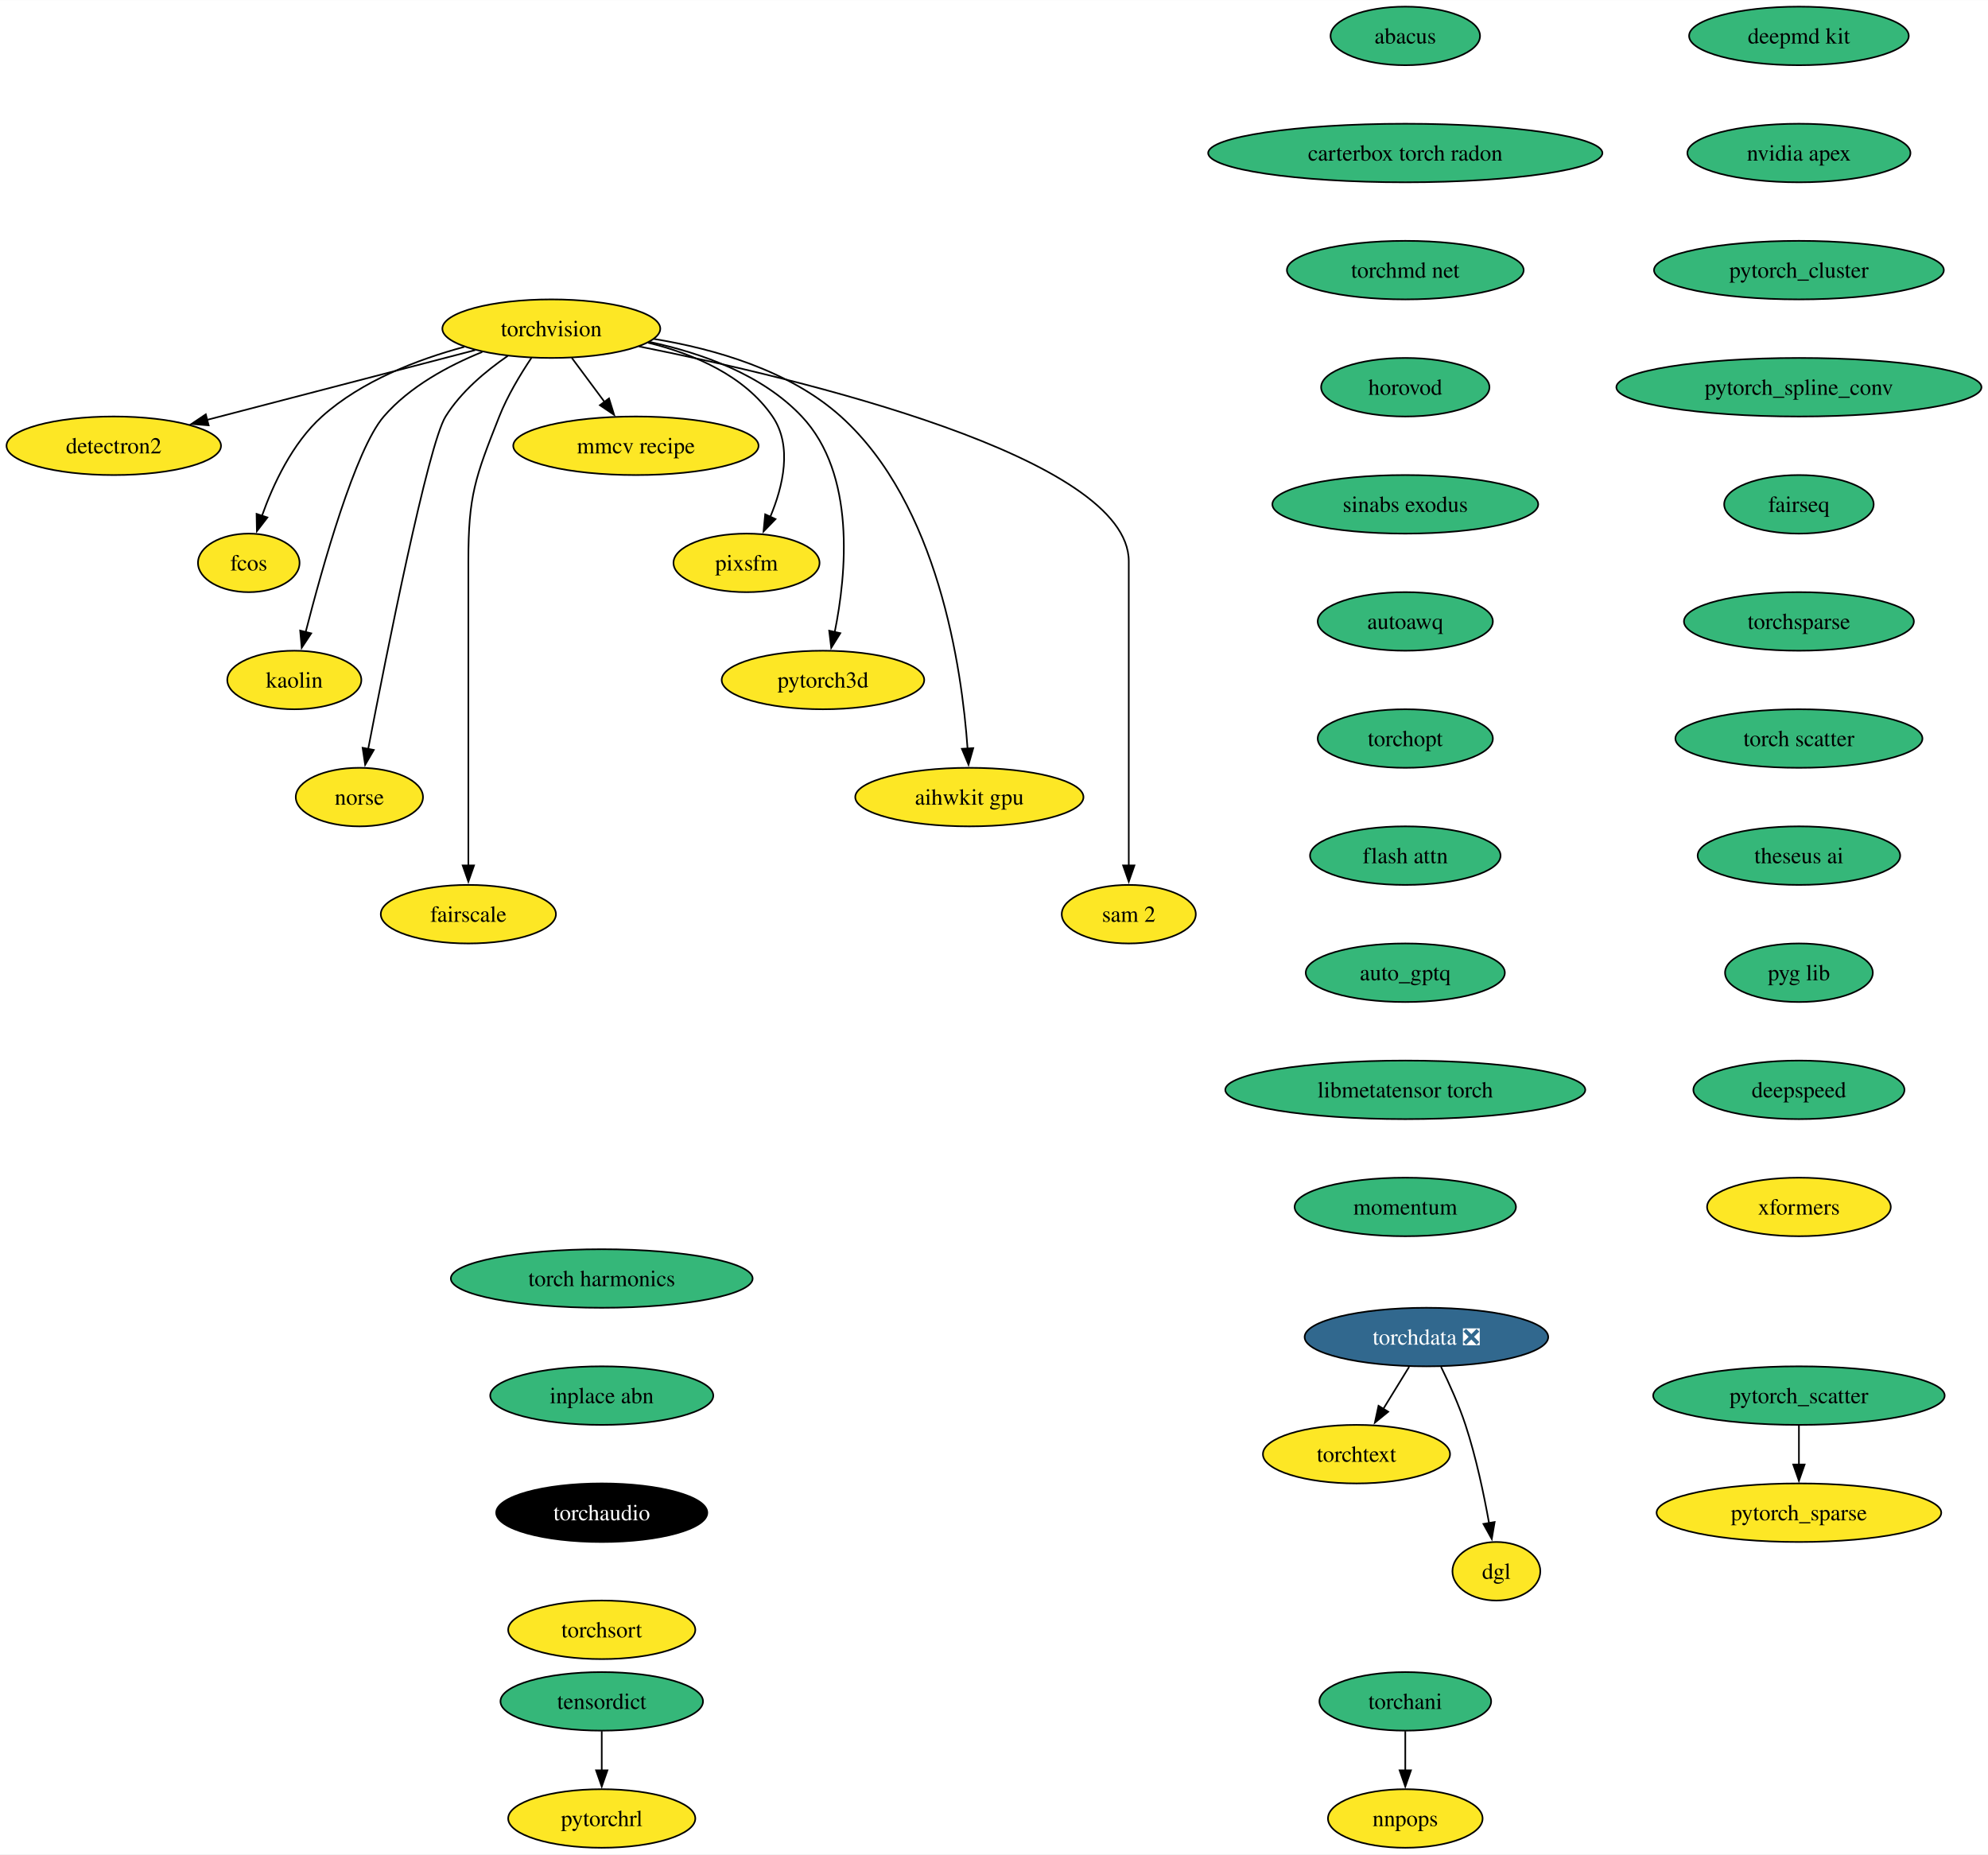
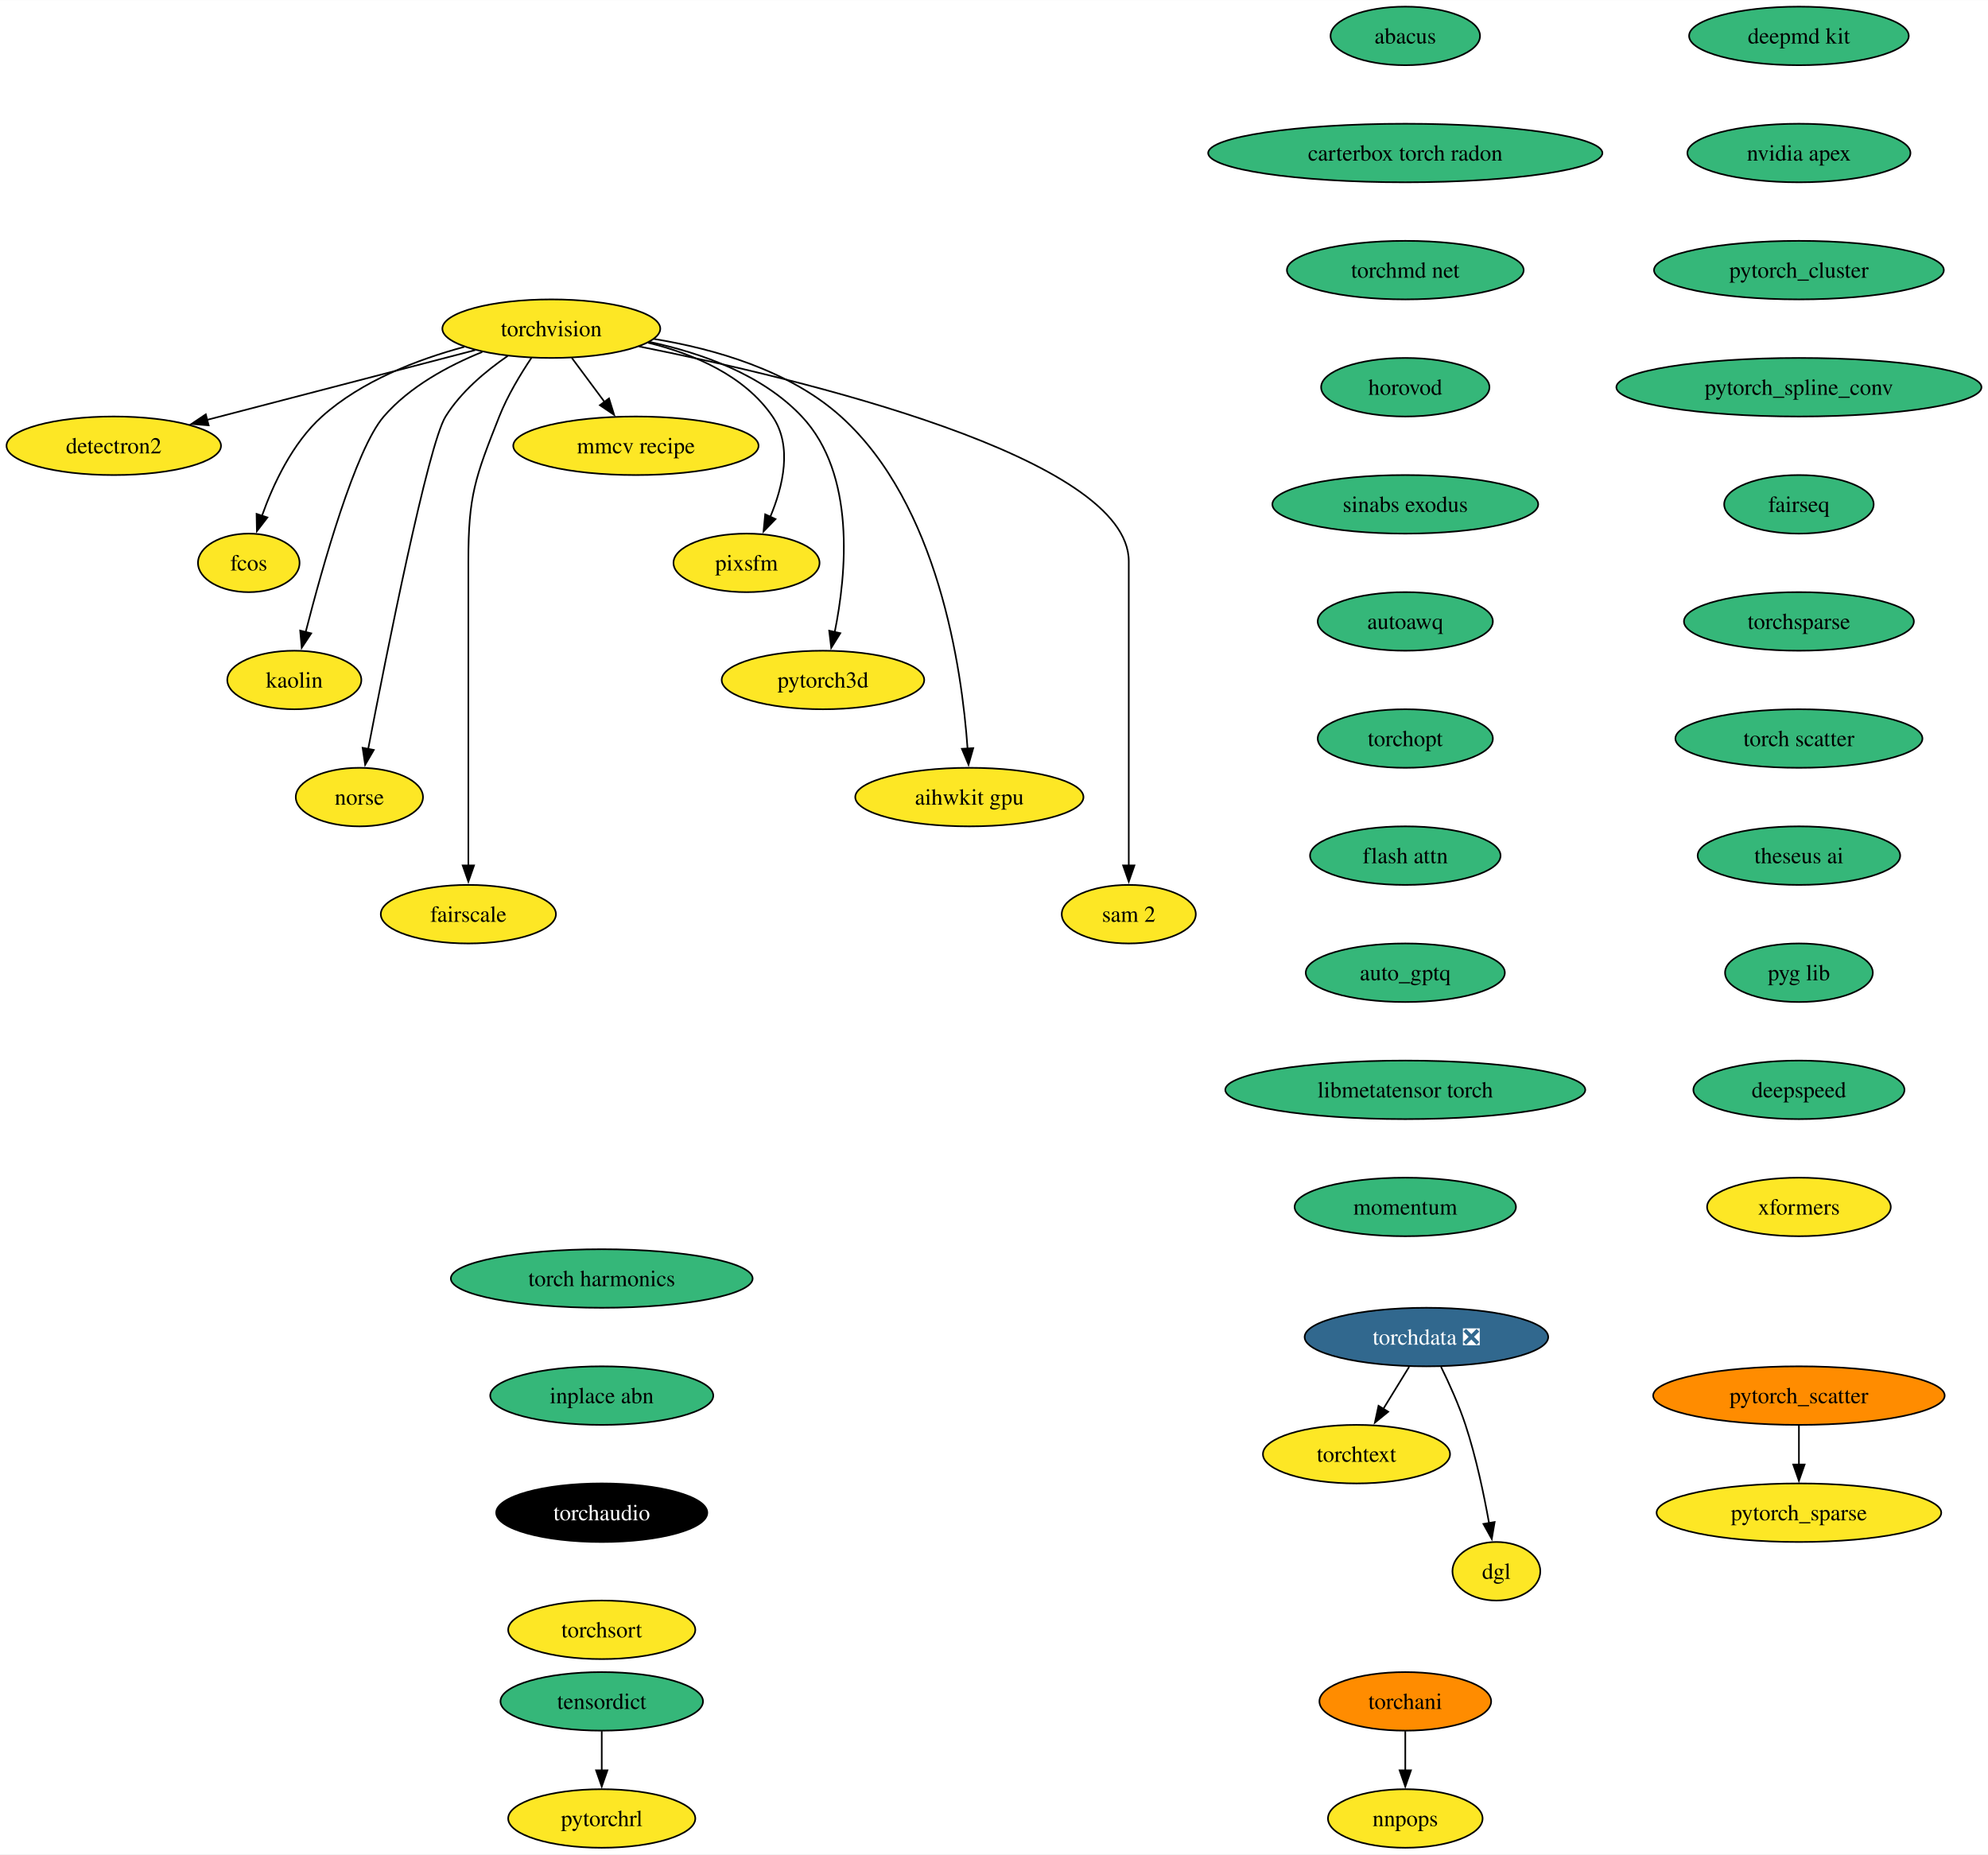
<svg xmlns="http://www.w3.org/2000/svg" xmlns:xlink="http://www.w3.org/1999/xlink" width="1222pt" height="1140pt" viewBox="0.00 0.00 1222.18 1140.00">
  <g id="graph0" class="graph" transform="scale(1 1) rotate(0) translate(4 1136)">
    <polygon fill="white" stroke="none" points="-4,4 -4,-1136 1218.18,-1136 1218.18,4 -4,4" />
    <g id="node1" class="node">
      <g id="a_node1">
        <a xlink:href="https://github.com/conda-forge/torchvision-feedstock" xlink:title="torchvision">
          <ellipse fill="#fde725" stroke="black" cx="334.94" cy="-934" rx="66.99" ry="18" />
          <text text-anchor="middle" x="334.94" y="-929.33" font-family="Times,serif" font-size="14.00">torchvision</text>
        </a>
      </g>
    </g>
    <g id="node2" class="node">
      <g id="a_node2">
        <a xlink:href="https://github.com/conda-forge/detectron2-feedstock" xlink:title="detectron2">
          <ellipse fill="#fde725" stroke="black" cx="65.94" cy="-862" rx="65.94" ry="18" />
          <text text-anchor="middle" x="65.94" y="-857.33" font-family="Times,serif" font-size="14.00">detectron2</text>
        </a>
      </g>
    </g>
    <g id="edge1" class="edge">
      <path fill="none" stroke="black" d="M288.08,-920.81C242.28,-908.89 172.45,-890.72 123.34,-877.94" />
      <polygon fill="black" stroke="black" points="124.28,-874.57 113.72,-875.43 122.52,-881.34 124.28,-874.57" />
    </g>
    <g id="node3" class="node">
      <g id="a_node3">
        <a xlink:href="https://github.com/conda-forge/fcos-feedstock" xlink:title="fcos">
          <ellipse fill="#fde725" stroke="black" cx="148.94" cy="-790" rx="31.22" ry="18" />
          <text text-anchor="middle" x="148.94" y="-785.33" font-family="Times,serif" font-size="14.00">fcos</text>
        </a>
      </g>
    </g>
    <g id="edge2" class="edge">
      <path fill="none" stroke="black" d="M281.42,-922.81C252.74,-915.08 218.37,-901.91 193.94,-880 175.73,-863.67 163.91,-838.26 156.98,-818.76" />
      <polygon fill="black" stroke="black" points="160.39,-817.92 153.93,-809.52 153.74,-820.11 160.39,-817.92" />
    </g>
    <g id="node4" class="node">
      <g id="a_node4">
        <a xlink:href="https://github.com/conda-forge/kaolin-feedstock" xlink:title="kaolin">
          <ellipse fill="#fde725" stroke="black" cx="176.94" cy="-718" rx="41.21" ry="18" />
          <text text-anchor="middle" x="176.94" y="-713.33" font-family="Times,serif" font-size="14.00">kaolin</text>
        </a>
      </g>
    </g>
    <g id="edge3" class="edge">
      <path fill="none" stroke="black" d="M292.49,-919.69C271.72,-911.26 247.84,-898.42 231.94,-880 214.5,-859.81 194.28,-787.93 183.89,-747.37" />
      <polygon fill="black" stroke="black" points="187.33,-746.67 181.49,-737.83 180.54,-748.38 187.33,-746.67" />
    </g>
    <g id="node5" class="node">
      <g id="a_node5">
        <a xlink:href="https://github.com/conda-forge/norse-feedstock" xlink:title="norse">
          <ellipse fill="#fde725" stroke="black" cx="216.94" cy="-646" rx="39.11" ry="18" />
          <text text-anchor="middle" x="216.94" y="-641.33" font-family="Times,serif" font-size="14.00">norse</text>
        </a>
      </g>
    </g>
    <g id="edge4" class="edge">
      <path fill="none" stroke="black" d="M308.18,-917.27C294.75,-908.05 279.38,-895.22 269.94,-880 259.15,-862.6 233.49,-733.5 222.3,-675.3" />
      <polygon fill="black" stroke="black" points="225.81,-674.99 220.49,-665.83 218.93,-676.31 225.81,-674.99" />
    </g>
    <g id="node6" class="node">
      <g id="a_node6">
        <a xlink:href="https://github.com/conda-forge/fairscale-feedstock" xlink:title="fairscale">
          <ellipse fill="#fde725" stroke="black" cx="283.94" cy="-574" rx="53.84" ry="18" />
          <text text-anchor="middle" x="283.94" y="-569.33" font-family="Times,serif" font-size="14.00">fairscale</text>
        </a>
      </g>
    </g>
    <g id="edge5" class="edge">
      <path fill="none" stroke="black" d="M322.74,-916.09C316,-906.04 308,-892.79 302.94,-880 288.06,-842.39 283.94,-831.45 283.94,-791 283.94,-791 283.94,-791 283.94,-717 283.94,-677.74 283.94,-632.38 283.94,-603.69" />
      <polygon fill="black" stroke="black" points="287.44,-604 283.94,-594 280.44,-604 287.44,-604" />
    </g>
    <g id="node7" class="node">
      <g id="a_node7">
        <a xlink:href="https://github.com/conda-forge/mmcv-recipe-feedstock" xlink:title="mmcv recipe">
          <ellipse fill="#fde725" stroke="black" cx="386.94" cy="-862" rx="75.41" ry="18" />
          <text text-anchor="middle" x="386.94" y="-857.33" font-family="Times,serif" font-size="14.00">mmcv recipe</text>
        </a>
      </g>
    </g>
    <g id="edge6" class="edge">
      <path fill="none" stroke="black" d="M347.53,-916.05C353.59,-907.89 361,-897.91 367.76,-888.82" />
      <polygon fill="black" stroke="black" points="370.41,-891.12 373.56,-881 364.79,-886.94 370.41,-891.12" />
    </g>
    <g id="node8" class="node">
      <g id="a_node8">
        <a xlink:href="https://github.com/conda-forge/pixsfm-feedstock" xlink:title="pixsfm">
          <ellipse fill="#fde725" stroke="black" cx="454.94" cy="-790" rx="44.9" ry="18" />
          <text text-anchor="middle" x="454.94" y="-785.33" font-family="Times,serif" font-size="14.00">pixsfm</text>
        </a>
      </g>
    </g>
    <g id="edge7" class="edge">
      <path fill="none" stroke="black" d="M394.43,-925.36C422.57,-918.43 453.71,-905.21 470.94,-880 483.31,-861.91 477.43,-837.08 469.52,-818.25" />
      <polygon fill="black" stroke="black" points="472.77,-816.92 465.4,-809.32 466.42,-819.86 472.77,-816.92" />
    </g>
    <g id="node9" class="node">
      <g id="a_node9">
        <a xlink:href="https://github.com/conda-forge/pytorch3d-feedstock" xlink:title="pytorch3d">
          <ellipse fill="#fde725" stroke="black" cx="501.94" cy="-718" rx="62.26" ry="18" />
          <text text-anchor="middle" x="501.94" y="-713.33" font-family="Times,serif" font-size="14.00">pytorch3d</text>
        </a>
      </g>
    </g>
    <g id="edge8" class="edge">
      <path fill="none" stroke="black" d="M395.23,-925.87C427.13,-919.08 464.62,-905.84 488.94,-880 522.27,-844.59 516.41,-783.29 509.16,-747.41" />
      <polygon fill="black" stroke="black" points="512.61,-746.78 507.03,-737.77 505.77,-748.29 512.61,-746.78" />
    </g>
    <g id="node10" class="node">
      <g id="a_node10">
        <a xlink:href="https://github.com/conda-forge/aihwkit-gpu-feedstock" xlink:title="aihwkit gpu">
          <ellipse fill="#fde725" stroke="black" cx="591.94" cy="-646" rx="70.15" ry="18" />
          <text text-anchor="middle" x="591.94" y="-641.33" font-family="Times,serif" font-size="14.00">aihwkit gpu</text>
        </a>
      </g>
    </g>
    <g id="edge9" class="edge">
      <path fill="none" stroke="black" d="M397.93,-927.71C435.31,-921.57 481.42,-908.36 512.94,-880 572.8,-826.14 587.34,-725.25 590.84,-675.8" />
      <polygon fill="black" stroke="black" points="594.33,-676.1 591.43,-665.91 587.34,-675.69 594.33,-676.1" />
    </g>
    <g id="node11" class="node">
      <g id="a_node11">
        <a xlink:href="https://github.com/conda-forge/sam-2-feedstock" xlink:title="sam 2">
          <ellipse fill="#fde725" stroke="black" cx="689.94" cy="-574" rx="41.21" ry="18" />
          <text text-anchor="middle" x="689.94" y="-569.33" font-family="Times,serif" font-size="14.00">sam 2</text>
        </a>
      </g>
    </g>
    <g id="edge10" class="edge">
      <path fill="none" stroke="black" d="M388.86,-923.07C488.17,-903.24 689.94,-855.06 689.94,-791 689.94,-791 689.94,-791 689.94,-717 689.94,-677.74 689.94,-632.38 689.94,-603.69" />
      <polygon fill="black" stroke="black" points="693.44,-604 689.94,-594 686.44,-604 693.44,-604" />
    </g>
    <g id="node12" class="node">
      <g id="a_node12">
        <a xlink:href="https://github.com/conda-forge/deepmd-kit-feedstock" xlink:title="deepmd kit">
          <ellipse fill="#35b779" stroke="black" cx="1101.94" cy="-1114" rx="67.52" ry="18" />
          <text text-anchor="middle" x="1101.94" y="-1109.33" font-family="Times,serif" font-size="14.00">deepmd kit</text>
        </a>
      </g>
    </g>
    <g id="node13" class="node">
      <g id="a_node13">
        <a xlink:href="https://github.com/conda-forge/nvidia-apex-feedstock" xlink:title="nvidia apex">
          <ellipse fill="#35b779" stroke="black" cx="1101.94" cy="-1042" rx="68.57" ry="18" />
          <text text-anchor="middle" x="1101.94" y="-1037.33" font-family="Times,serif" font-size="14.00">nvidia apex</text>
        </a>
      </g>
    </g>
    <g id="node14" class="node">
      <g id="a_node14">
        <a xlink:href="https://github.com/conda-forge/pytorch_cluster-feedstock" xlink:title="pytorch_cluster">
          <ellipse fill="#35b779" stroke="black" cx="1101.94" cy="-970" rx="89.09" ry="18" />
          <text text-anchor="middle" x="1101.94" y="-965.33" font-family="Times,serif" font-size="14.00">pytorch_cluster</text>
        </a>
      </g>
    </g>
    <g id="node15" class="node">
      <g id="a_node15">
        <a xlink:href="https://github.com/conda-forge/pytorch_spline_conv-feedstock" xlink:title="pytorch_spline_conv">
          <ellipse fill="#35b779" stroke="black" cx="1101.94" cy="-898" rx="112.24" ry="18" />
          <text text-anchor="middle" x="1101.94" y="-893.33" font-family="Times,serif" font-size="14.00">pytorch_spline_conv</text>
        </a>
      </g>
    </g>
    <g id="node18" class="node">
      <g id="a_node18">
        <a xlink:href="https://github.com/conda-forge/fairseq-feedstock" xlink:title="fairseq">
          <ellipse fill="#35b779" stroke="black" cx="1101.94" cy="-826" rx="45.95" ry="18" />
          <text text-anchor="middle" x="1101.94" y="-821.33" font-family="Times,serif" font-size="14.00">fairseq</text>
        </a>
      </g>
    </g>
    <g id="node16" class="node">
      <g id="a_node16">
        <a xlink:href="https://github.com/conda-forge/pytorch_scatter-feedstock" xlink:title="pytorch_scatter">
-           <ellipse fill="#35b779" stroke="black" cx="1101.94" cy="-278" rx="89.61" ry="18" />
+           <ellipse fill="#ff8c00" stroke="black" cx="1101.94" cy="-278" rx="89.61" ry="18" />
          <text text-anchor="middle" x="1101.94" y="-273.32" font-family="Times,serif" font-size="14.00">pytorch_scatter</text>
        </a>
      </g>
    </g>
    <g id="node17" class="node">
      <g id="a_node17">
        <a xlink:href="https://github.com/conda-forge/pytorch_sparse-feedstock" xlink:title="pytorch_sparse">
          <ellipse fill="#fde725" stroke="black" cx="1101.94" cy="-206" rx="87.51" ry="18" />
          <text text-anchor="middle" x="1101.94" y="-201.32" font-family="Times,serif" font-size="14.00">pytorch_sparse</text>
        </a>
      </g>
    </g>
    <g id="edge14" class="edge">
      <path fill="none" stroke="black" d="M1101.94,-259.7C1101.94,-252.41 1101.94,-243.73 1101.94,-235.54" />
      <polygon fill="black" stroke="black" points="1105.44,-235.62 1101.94,-225.62 1098.44,-235.62 1105.44,-235.62" />
    </g>
    <g id="node19" class="node">
      <g id="a_node19">
        <a xlink:href="https://github.com/conda-forge/torchsparse-feedstock" xlink:title="torchsparse">
          <ellipse fill="#35b779" stroke="black" cx="1101.94" cy="-754" rx="70.68" ry="18" />
          <text text-anchor="middle" x="1101.94" y="-749.33" font-family="Times,serif" font-size="14.00">torchsparse</text>
        </a>
      </g>
    </g>
    <g id="node22" class="node">
      <g id="a_node22">
        <a xlink:href="https://github.com/conda-forge/torch-scatter-feedstock" xlink:title="torch scatter">
          <ellipse fill="#35b779" stroke="black" cx="1101.94" cy="-682" rx="75.94" ry="18" />
          <text text-anchor="middle" x="1101.94" y="-677.33" font-family="Times,serif" font-size="14.00">torch scatter</text>
        </a>
      </g>
    </g>
    <g id="node20" class="node">
      <g id="a_node20">
        <a xlink:href="https://github.com/conda-forge/torchani-feedstock" xlink:title="torchani">
-           <ellipse fill="#35b779" stroke="black" cx="859.94" cy="-90" rx="52.79" ry="18" />
+           <ellipse fill="#ff8c00" stroke="black" cx="859.94" cy="-90" rx="52.79" ry="18" />
          <text text-anchor="middle" x="859.94" y="-85.33" font-family="Times,serif" font-size="14.00">torchani</text>
        </a>
      </g>
    </g>
    <g id="node21" class="node">
      <g id="a_node21">
        <a xlink:href="https://github.com/conda-forge/nnpops-feedstock" xlink:title="nnpops">
          <ellipse fill="#fde725" stroke="black" cx="859.94" cy="-18" rx="47.53" ry="18" />
          <text text-anchor="middle" x="859.94" y="-13.32" font-family="Times,serif" font-size="14.00">nnpops</text>
        </a>
      </g>
    </g>
    <g id="edge17" class="edge">
      <path fill="none" stroke="black" d="M859.94,-71.7C859.94,-64.41 859.94,-55.73 859.94,-47.54" />
      <polygon fill="black" stroke="black" points="863.44,-47.62 859.94,-37.62 856.44,-47.62 863.44,-47.62" />
    </g>
    <g id="node23" class="node">
      <g id="a_node23">
        <a xlink:href="https://github.com/conda-forge/theseus-ai-feedstock" xlink:title="theseus ai">
          <ellipse fill="#35b779" stroke="black" cx="1101.94" cy="-610" rx="62.26" ry="18" />
          <text text-anchor="middle" x="1101.94" y="-605.33" font-family="Times,serif" font-size="14.00">theseus ai</text>
        </a>
      </g>
    </g>
    <g id="node27" class="node">
      <g id="a_node27">
        <a xlink:href="https://github.com/conda-forge/pyg-lib-feedstock" xlink:title="pyg lib">
          <ellipse fill="#35b779" stroke="black" cx="1101.94" cy="-538" rx="45.42" ry="18" />
          <text text-anchor="middle" x="1101.94" y="-533.33" font-family="Times,serif" font-size="14.00">pyg lib</text>
        </a>
      </g>
    </g>
    <g id="node24" class="node">
      <g id="a_node24">
        <a xlink:href="https://github.com/conda-forge/torchdata-feedstock/pull/39" xlink:title="torchdata ❎">
          <ellipse fill="#31688e" stroke="black" cx="872.94" cy="-314" rx="74.88" ry="18" />
          <text text-anchor="middle" x="872.94" y="-309.32" font-family="Times,serif" font-size="14.00" fill="white">torchdata ❎</text>
        </a>
      </g>
    </g>
    <g id="node25" class="node">
      <g id="a_node25">
        <a xlink:href="https://github.com/conda-forge/torchtext-feedstock" xlink:title="torchtext">
          <ellipse fill="#fde725" stroke="black" cx="829.94" cy="-242" rx="57.52" ry="18" />
          <text text-anchor="middle" x="829.94" y="-237.32" font-family="Times,serif" font-size="14.00">torchtext</text>
        </a>
      </g>
    </g>
    <g id="edge20" class="edge">
      <path fill="none" stroke="black" d="M862.31,-295.7C857.52,-287.9 851.75,-278.51 846.42,-269.83" />
      <polygon fill="black" stroke="black" points="849.45,-268.08 841.24,-261.39 843.49,-271.75 849.45,-268.08" />
    </g>
    <g id="node26" class="node">
      <g id="a_node26">
        <a xlink:href="https://github.com/conda-forge/dgl-feedstock" xlink:title="dgl">
          <ellipse fill="#fde725" stroke="black" cx="915.94" cy="-170" rx="27.01" ry="18" />
          <text text-anchor="middle" x="915.94" y="-165.32" font-family="Times,serif" font-size="14.00">dgl</text>
        </a>
      </g>
    </g>
    <g id="edge21" class="edge">
      <path fill="none" stroke="black" d="M881.91,-295.71C886.9,-285.53 892.9,-272.28 896.94,-260 903.44,-240.24 908.28,-217.28 911.44,-199.62" />
      <polygon fill="black" stroke="black" points="914.88,-200.29 913.11,-189.84 907.98,-199.11 914.88,-200.29" />
    </g>
    <g id="node28" class="node">
      <g id="a_node28">
        <a xlink:href="https://github.com/conda-forge/deepspeed-feedstock" xlink:title="deepspeed">
          <ellipse fill="#35b779" stroke="black" cx="1101.94" cy="-466" rx="64.89" ry="18" />
          <text text-anchor="middle" x="1101.94" y="-461.32" font-family="Times,serif" font-size="14.00">deepspeed</text>
        </a>
      </g>
    </g>
    <g id="node29" class="node">
      <g id="a_node29">
        <a xlink:href="https://github.com/conda-forge/xformers-feedstock" xlink:title="xformers">
          <ellipse fill="#fde725" stroke="black" cx="1101.94" cy="-394" rx="56.47" ry="18" />
          <text text-anchor="middle" x="1101.94" y="-389.32" font-family="Times,serif" font-size="14.00">xformers</text>
        </a>
      </g>
    </g>
    <g id="node30" class="node">
      <g id="a_node30">
        <a xlink:href="https://github.com/conda-forge/tensordict-feedstock" xlink:title="tensordict">
          <ellipse fill="#35b779" stroke="black" cx="365.94" cy="-90" rx="62.26" ry="18" />
          <text text-anchor="middle" x="365.94" y="-85.33" font-family="Times,serif" font-size="14.00">tensordict</text>
        </a>
      </g>
    </g>
    <g id="node31" class="node">
      <g id="a_node31">
        <a xlink:href="https://github.com/conda-forge/pytorchrl-feedstock" xlink:title="pytorchrl">
          <ellipse fill="#fde725" stroke="black" cx="365.94" cy="-18" rx="57.52" ry="18" />
          <text text-anchor="middle" x="365.94" y="-13.32" font-family="Times,serif" font-size="14.00">pytorchrl</text>
        </a>
      </g>
    </g>
    <g id="edge25" class="edge">
      <path fill="none" stroke="black" d="M365.94,-71.7C365.94,-64.41 365.94,-55.73 365.94,-47.54" />
      <polygon fill="black" stroke="black" points="369.44,-47.62 365.94,-37.62 362.44,-47.62 369.44,-47.62" />
    </g>
    <g id="node32" class="node">
      <g id="a_node32">
        <a xlink:href="https://github.com/conda-forge/abacus-feedstock" xlink:title="abacus">
          <ellipse fill="#35b779" stroke="black" cx="859.94" cy="-1114" rx="45.95" ry="18" />
          <text text-anchor="middle" x="859.94" y="-1109.33" font-family="Times,serif" font-size="14.00">abacus</text>
        </a>
      </g>
    </g>
    <g id="node33" class="node">
      <g id="a_node33">
        <a xlink:href="https://github.com/conda-forge/carterbox-torch-radon-feedstock" xlink:title="carterbox torch radon">
          <ellipse fill="#35b779" stroke="black" cx="859.94" cy="-1042" rx="121.18" ry="18" />
          <text text-anchor="middle" x="859.94" y="-1037.33" font-family="Times,serif" font-size="14.00">carterbox torch radon</text>
        </a>
      </g>
    </g>
    <g id="node34" class="node">
      <g id="a_node34">
        <a xlink:href="https://github.com/conda-forge/torchmd-net-feedstock" xlink:title="torchmd net">
          <ellipse fill="#35b779" stroke="black" cx="859.94" cy="-970" rx="72.78" ry="18" />
          <text text-anchor="middle" x="859.94" y="-965.33" font-family="Times,serif" font-size="14.00">torchmd net</text>
        </a>
      </g>
    </g>
    <g id="node35" class="node">
      <g id="a_node35">
        <a xlink:href="https://github.com/conda-forge/horovod-feedstock" xlink:title="horovod">
          <ellipse fill="#35b779" stroke="black" cx="859.94" cy="-898" rx="51.74" ry="18" />
          <text text-anchor="middle" x="859.94" y="-893.33" font-family="Times,serif" font-size="14.00">horovod</text>
        </a>
      </g>
    </g>
    <g id="node36" class="node">
      <g id="a_node36">
        <a xlink:href="https://github.com/conda-forge/sinabs-exodus-feedstock" xlink:title="sinabs exodus">
          <ellipse fill="#35b779" stroke="black" cx="859.94" cy="-826" rx="81.72" ry="18" />
          <text text-anchor="middle" x="859.94" y="-821.33" font-family="Times,serif" font-size="14.00">sinabs exodus</text>
        </a>
      </g>
    </g>
    <g id="node37" class="node">
      <g id="a_node37">
        <a xlink:href="https://github.com/conda-forge/autoawq-feedstock" xlink:title="autoawq">
          <ellipse fill="#35b779" stroke="black" cx="859.94" cy="-754" rx="53.84" ry="18" />
          <text text-anchor="middle" x="859.94" y="-749.33" font-family="Times,serif" font-size="14.00">autoawq</text>
        </a>
      </g>
    </g>
    <g id="node38" class="node">
      <g id="a_node38">
        <a xlink:href="https://github.com/conda-forge/torchopt-feedstock" xlink:title="torchopt">
          <ellipse fill="#35b779" stroke="black" cx="859.94" cy="-682" rx="53.84" ry="18" />
          <text text-anchor="middle" x="859.94" y="-677.33" font-family="Times,serif" font-size="14.00">torchopt</text>
        </a>
      </g>
    </g>
    <g id="node39" class="node">
      <g id="a_node39">
        <a xlink:href="https://github.com/conda-forge/flash-attn-feedstock" xlink:title="flash attn">
          <ellipse fill="#35b779" stroke="black" cx="859.94" cy="-610" rx="58.57" ry="18" />
          <text text-anchor="middle" x="859.94" y="-605.33" font-family="Times,serif" font-size="14.00">flash attn</text>
        </a>
      </g>
    </g>
    <g id="node40" class="node">
      <g id="a_node40">
        <a xlink:href="https://github.com/conda-forge/auto_gptq-feedstock" xlink:title="auto_gptq">
          <ellipse fill="#35b779" stroke="black" cx="859.94" cy="-538" rx="61.2" ry="18" />
          <text text-anchor="middle" x="859.94" y="-533.33" font-family="Times,serif" font-size="14.00">auto_gptq</text>
        </a>
      </g>
    </g>
    <g id="node41" class="node">
      <g id="a_node41">
        <a xlink:href="https://github.com/conda-forge/libmetatensor-torch-feedstock" xlink:title="libmetatensor torch">
          <ellipse fill="#35b779" stroke="black" cx="859.94" cy="-466" rx="110.66" ry="18" />
          <text text-anchor="middle" x="859.94" y="-461.32" font-family="Times,serif" font-size="14.00">libmetatensor torch</text>
        </a>
      </g>
    </g>
    <g id="node42" class="node">
      <g id="a_node42">
        <a xlink:href="https://github.com/conda-forge/momentum-feedstock" xlink:title="momentum">
          <ellipse fill="#35b779" stroke="black" cx="859.94" cy="-394" rx="68.04" ry="18" />
          <text text-anchor="middle" x="859.94" y="-389.32" font-family="Times,serif" font-size="14.00">momentum</text>
        </a>
      </g>
    </g>
    <g id="node43" class="node">
      <g id="a_node43">
        <a xlink:href="https://github.com/conda-forge/torch-harmonics-feedstock" xlink:title="torch harmonics">
          <ellipse fill="#35b779" stroke="black" cx="365.94" cy="-350" rx="92.77" ry="18" />
          <text text-anchor="middle" x="365.94" y="-345.32" font-family="Times,serif" font-size="14.00">torch harmonics</text>
        </a>
      </g>
    </g>
    <g id="node44" class="node">
      <g id="a_node44">
        <a xlink:href="https://github.com/conda-forge/inplace-abn-feedstock" xlink:title="inplace abn">
          <ellipse fill="#35b779" stroke="black" cx="365.94" cy="-278" rx="68.57" ry="18" />
          <text text-anchor="middle" x="365.94" y="-273.32" font-family="Times,serif" font-size="14.00">inplace abn</text>
        </a>
      </g>
    </g>
    <g id="node45" class="node">
      <g id="a_node45">
        <a xlink:href="https://github.com/conda-forge/torchaudio-feedstock" xlink:title="torchaudio">
          <ellipse fill="#000000" stroke="black" cx="365.94" cy="-206" rx="64.89" ry="18" />
          <text text-anchor="middle" x="365.94" y="-201.33" font-family="Times,serif" font-size="14.00" fill="white">torchaudio</text>
        </a>
      </g>
    </g>
    <g id="node46" class="node">
      <g id="a_node46">
        <a xlink:href="https://github.com/conda-forge/torchsort-feedstock" xlink:title="torchsort">
          <ellipse fill="#fde725" stroke="black" cx="365.94" cy="-134" rx="57.52" ry="18" />
          <text text-anchor="middle" x="365.94" y="-129.32" font-family="Times,serif" font-size="14.00">torchsort</text>
        </a>
      </g>
    </g>
  </g>
</svg>
